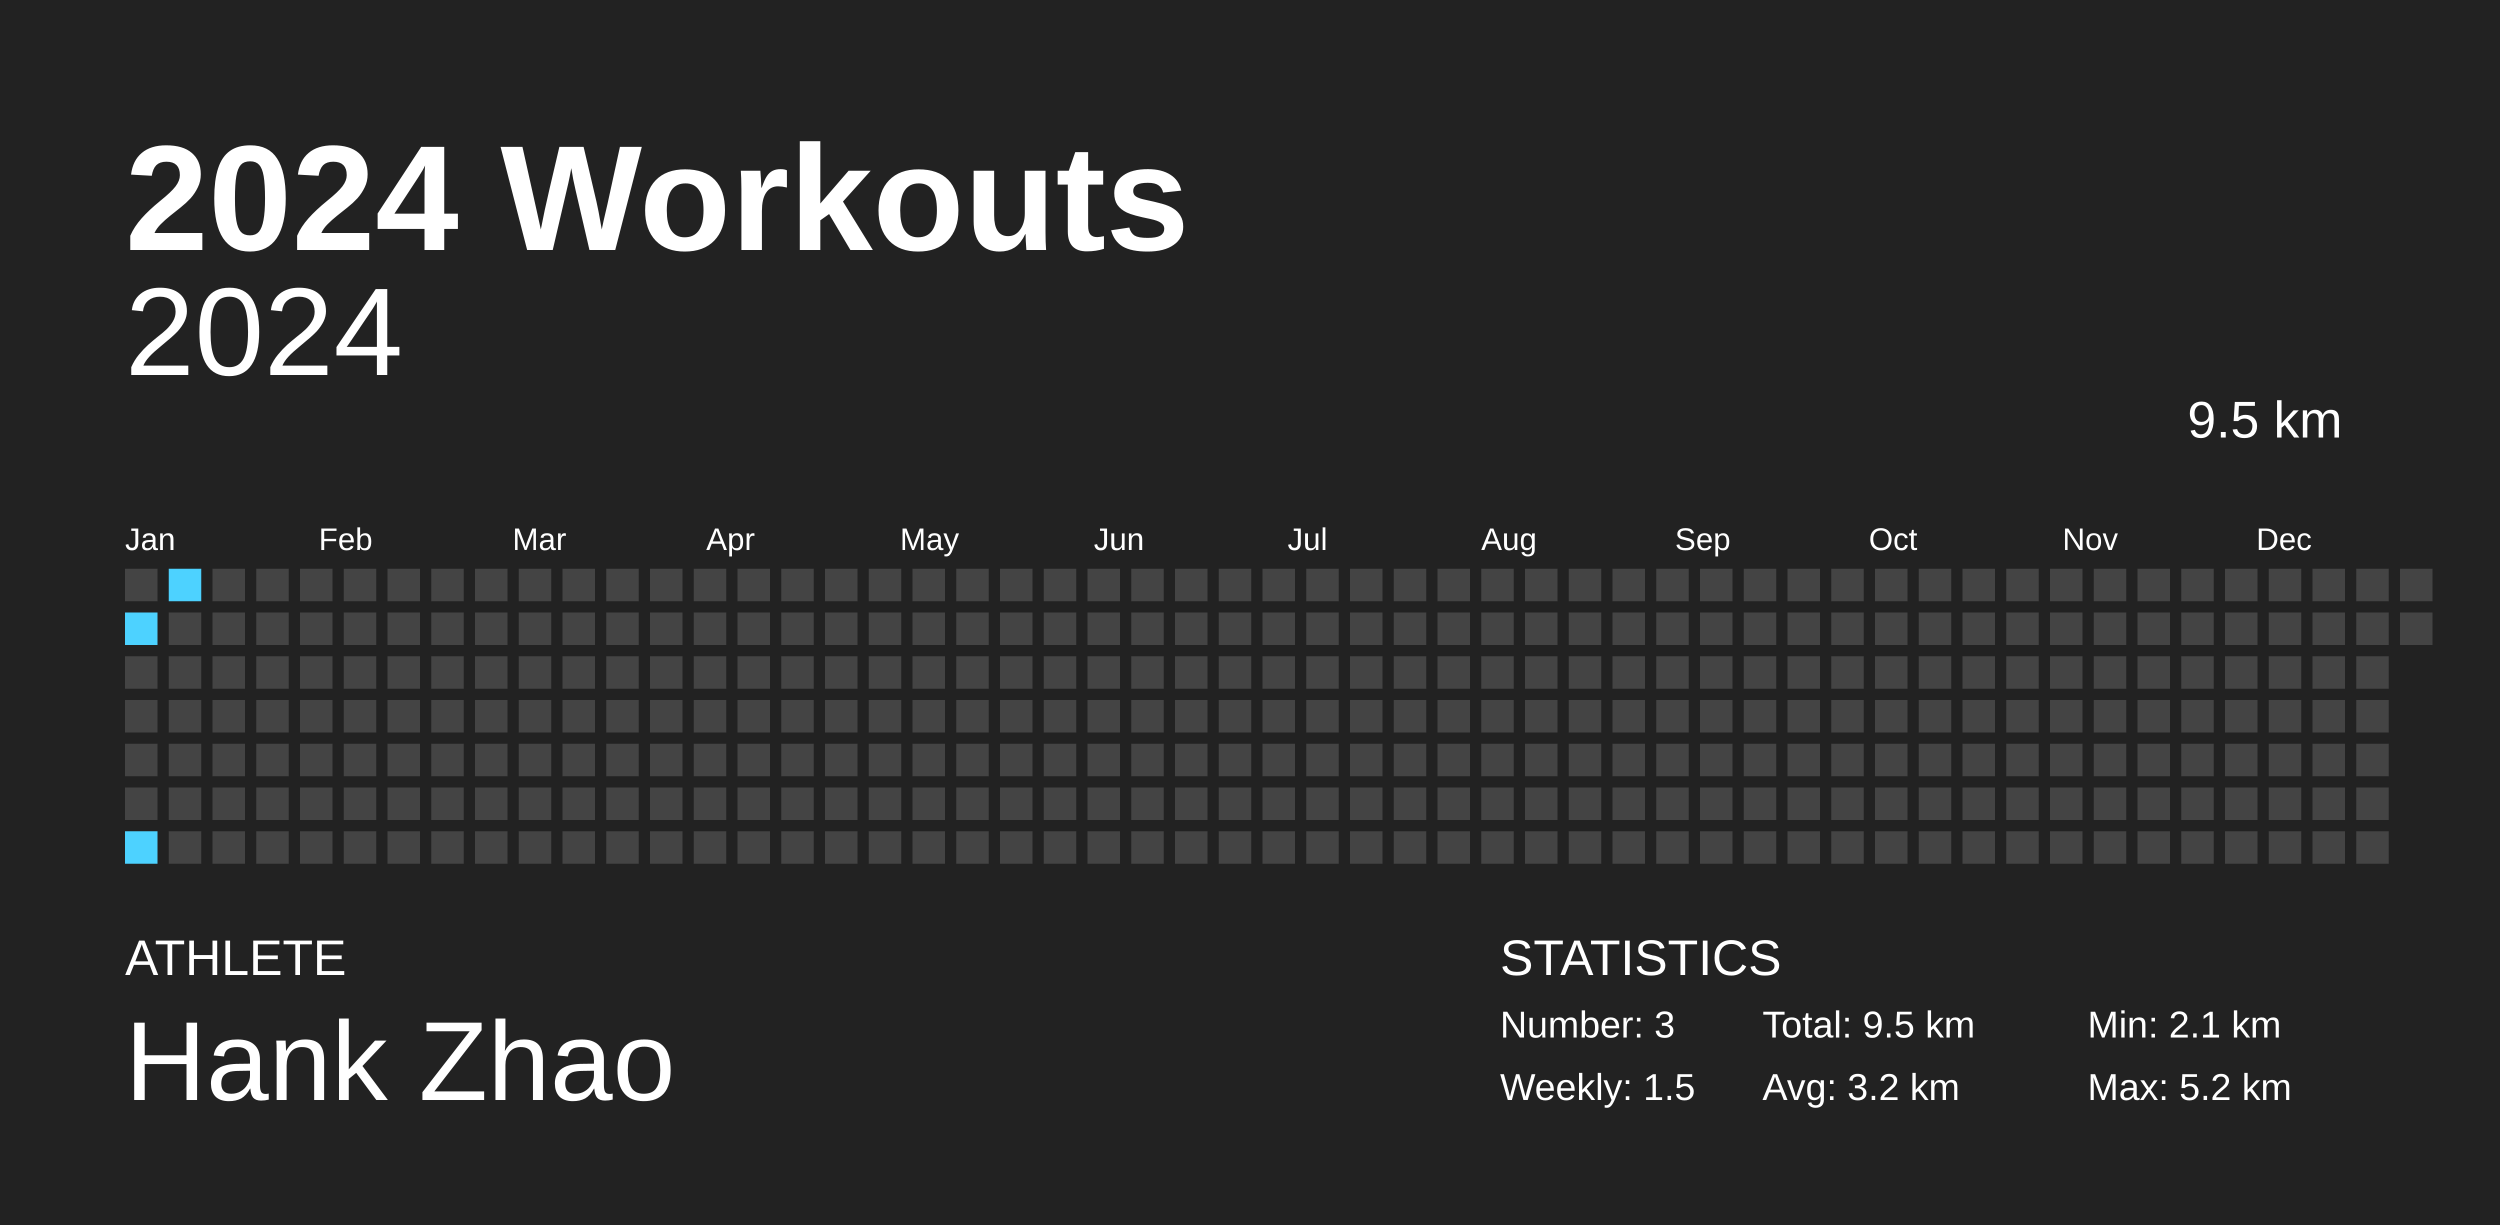
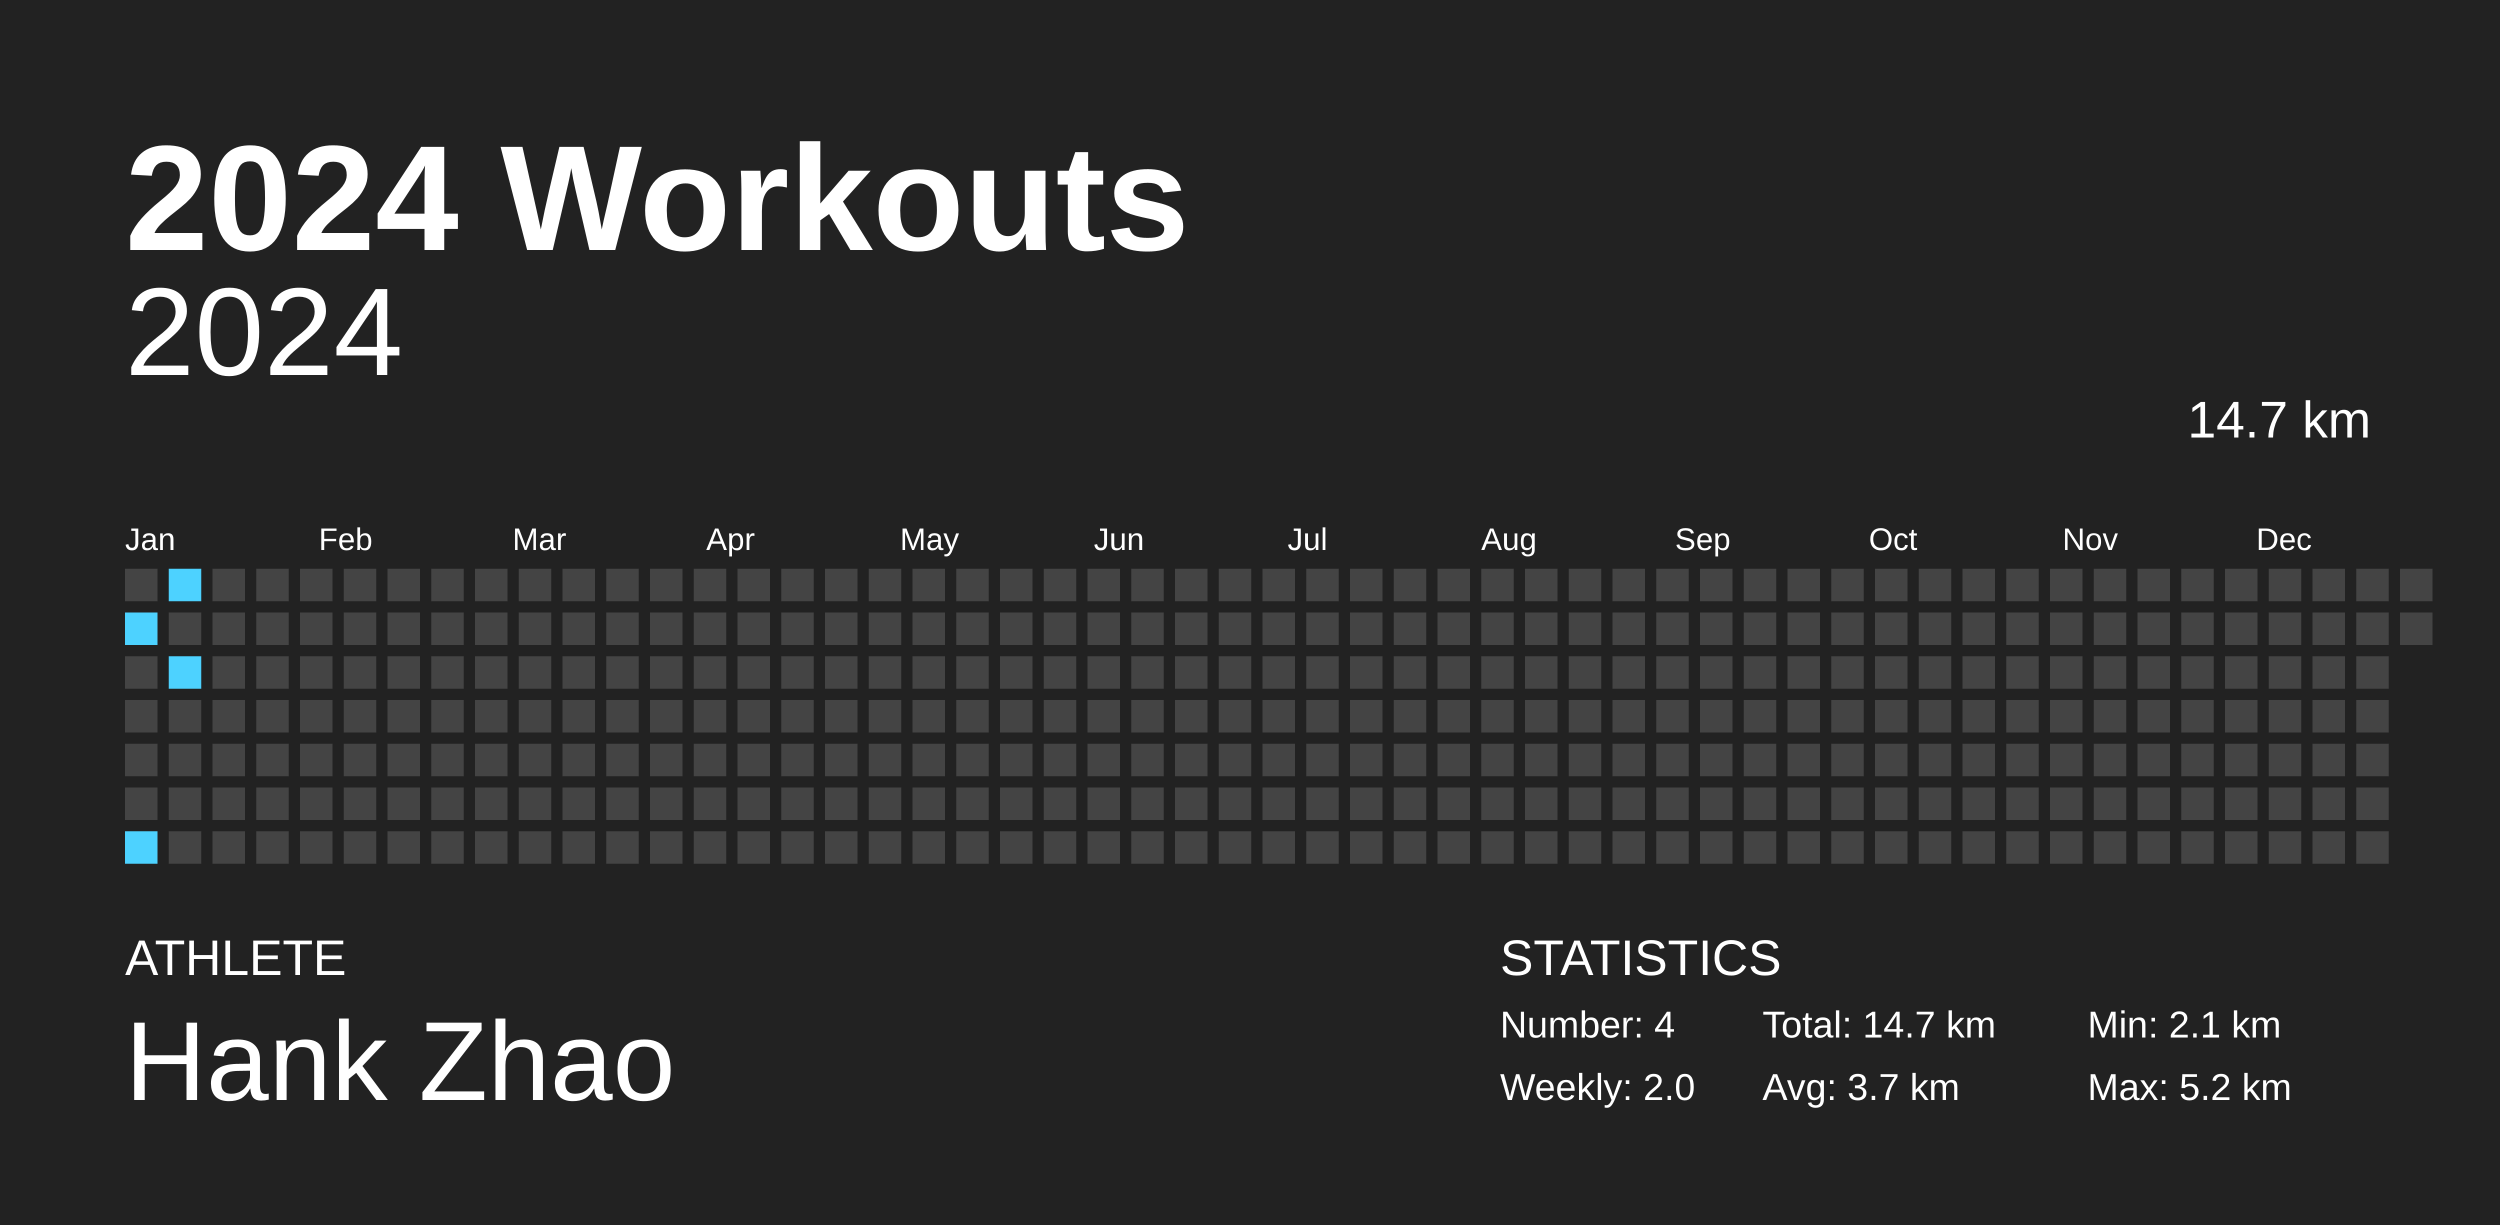
<svg xmlns="http://www.w3.org/2000/svg" baseProfile="full" height="98mm" version="1.1" viewBox="0,0,200,98" width="200mm">
  <defs />
  <rect fill="#222222" height="98" width="200" x="0" y="0" />
  <text fill="#FFFFFF" style="font-size:12px; font-family:Arial; font-weight:bold;" x="10" y="20">2024 Workouts</text>
  <text fill="#FFFFFF" style="font-size:4px; font-family:Arial" x="10" y="78">ATHLETE</text>
  <text fill="#FFFFFF" style="font-size:9px; font-family:Arial" x="10" y="88">Hank Zhao</text>
  <text fill="#FFFFFF" style="font-size:4px; font-family:Arial" x="120" y="78">STATISTICS</text>
-   <text fill="#FFFFFF" style="font-size:3px; font-family:Arial" x="120" y="83">Number: 3</text>
-   <text fill="#FFFFFF" style="font-size:3px; font-family:Arial" x="120" y="88">Weekly: 1.5</text>
-   <text fill="#FFFFFF" style="font-size:3px; font-family:Arial" x="141" y="83">Total: 9.5 km</text>
-   <text fill="#FFFFFF" style="font-size:3px; font-family:Arial" x="141" y="88">Avg: 3.2 km</text>
+   <text fill="#FFFFFF" style="font-size:3px; font-family:Arial" x="120" y="83">Number: 4</text>
+   <text fill="#FFFFFF" style="font-size:3px; font-family:Arial" x="120" y="88">Weekly: 2.0</text>
+   <text fill="#FFFFFF" style="font-size:3px; font-family:Arial" x="141" y="83">Total: 14.7 km</text>
+   <text fill="#FFFFFF" style="font-size:3px; font-family:Arial" x="141" y="88">Avg: 3.7 km</text>
  <text fill="#FFFFFF" style="font-size:3px; font-family:Arial" x="167" y="83">Min: 2.1 km</text>
  <text fill="#FFFFFF" style="font-size:3px; font-family:Arial" x="167" y="88">Max: 5.2 km</text>
  <text alignment-baseline="hanging" fill="#FFFFFF" style="font-size:10.0px; font-family:Arial;" x="10" y="30">2024</text>
-   <text alignment-baseline="hanging" fill="#FFFFFF" style="font-size:4.125px; font-family:Arial;" x="175" y="35">9.5 km</text>
+   <text alignment-baseline="hanging" fill="#FFFFFF" style="font-size:4.125px; font-family:Arial;" x="175" y="35">14.7 km</text>
  <text fill="#FFFFFF" style="font-size:2.5px; font-family:Arial" x="10.0" y="44">Jan</text>
  <text fill="#FFFFFF" style="font-size:2.5px; font-family:Arial" x="25.5" y="44">Feb</text>
  <text fill="#FFFFFF" style="font-size:2.5px; font-family:Arial" x="41.0" y="44">Mar</text>
  <text fill="#FFFFFF" style="font-size:2.5px; font-family:Arial" x="56.5" y="44">Apr</text>
  <text fill="#FFFFFF" style="font-size:2.5px; font-family:Arial" x="72.0" y="44">May</text>
  <text fill="#FFFFFF" style="font-size:2.5px; font-family:Arial" x="87.5" y="44">Jun</text>
  <text fill="#FFFFFF" style="font-size:2.5px; font-family:Arial" x="103.0" y="44">Jul</text>
  <text fill="#FFFFFF" style="font-size:2.5px; font-family:Arial" x="118.5" y="44">Aug</text>
  <text fill="#FFFFFF" style="font-size:2.5px; font-family:Arial" x="134.0" y="44">Sep</text>
  <text fill="#FFFFFF" style="font-size:2.5px; font-family:Arial" x="149.5" y="44">Oct</text>
  <text fill="#FFFFFF" style="font-size:2.5px; font-family:Arial" x="165.0" y="44">Nov</text>
  <text fill="#FFFFFF" style="font-size:2.5px; font-family:Arial" x="180.5" y="44">Dec</text>
  <rect fill="#444444" height="2.6" width="2.6" x="10.0" y="45.5" />
  <rect fill="#4dd2ff" height="2.6" width="2.6" x="10.0" y="49.0" />
  <rect fill="#444444" height="2.6" width="2.6" x="10.0" y="52.5" />
  <rect fill="#444444" height="2.6" width="2.6" x="10.0" y="56.0" />
  <rect fill="#444444" height="2.6" width="2.6" x="10.0" y="59.5" />
  <rect fill="#444444" height="2.6" width="2.6" x="10.0" y="63.0" />
  <rect fill="#4dd2ff" height="2.6" width="2.6" x="10.0" y="66.5" />
  <rect fill="#4dd2ff" height="2.6" width="2.6" x="13.5" y="45.5" />
  <rect fill="#444444" height="2.6" width="2.6" x="13.5" y="49.0" />
-   <rect fill="#444444" height="2.6" width="2.6" x="13.5" y="52.5" />
+   <rect fill="#4dd2ff" height="2.6" width="2.6" x="13.5" y="52.5" />
  <rect fill="#444444" height="2.6" width="2.6" x="13.5" y="56.0" />
  <rect fill="#444444" height="2.6" width="2.6" x="13.5" y="59.5" />
  <rect fill="#444444" height="2.6" width="2.6" x="13.5" y="63.0" />
  <rect fill="#444444" height="2.6" width="2.6" x="13.5" y="66.5" />
  <rect fill="#444444" height="2.6" width="2.6" x="17.0" y="45.5" />
  <rect fill="#444444" height="2.6" width="2.6" x="17.0" y="49.0" />
  <rect fill="#444444" height="2.6" width="2.6" x="17.0" y="52.5" />
  <rect fill="#444444" height="2.6" width="2.6" x="17.0" y="56.0" />
  <rect fill="#444444" height="2.6" width="2.6" x="17.0" y="59.5" />
  <rect fill="#444444" height="2.6" width="2.6" x="17.0" y="63.0" />
  <rect fill="#444444" height="2.6" width="2.6" x="17.0" y="66.5" />
  <rect fill="#444444" height="2.6" width="2.6" x="20.5" y="45.5" />
  <rect fill="#444444" height="2.6" width="2.6" x="20.5" y="49.0" />
  <rect fill="#444444" height="2.6" width="2.6" x="20.5" y="52.5" />
  <rect fill="#444444" height="2.6" width="2.6" x="20.5" y="56.0" />
  <rect fill="#444444" height="2.6" width="2.6" x="20.5" y="59.5" />
  <rect fill="#444444" height="2.6" width="2.6" x="20.5" y="63.0" />
  <rect fill="#444444" height="2.6" width="2.6" x="20.5" y="66.5" />
  <rect fill="#444444" height="2.6" width="2.6" x="24.0" y="45.5" />
  <rect fill="#444444" height="2.6" width="2.6" x="24.0" y="49.0" />
  <rect fill="#444444" height="2.6" width="2.6" x="24.0" y="52.5" />
  <rect fill="#444444" height="2.6" width="2.6" x="24.0" y="56.0" />
  <rect fill="#444444" height="2.6" width="2.6" x="24.0" y="59.5" />
  <rect fill="#444444" height="2.6" width="2.6" x="24.0" y="63.0" />
  <rect fill="#444444" height="2.6" width="2.6" x="24.0" y="66.5" />
  <rect fill="#444444" height="2.6" width="2.6" x="27.5" y="45.5" />
  <rect fill="#444444" height="2.6" width="2.6" x="27.5" y="49.0" />
  <rect fill="#444444" height="2.6" width="2.6" x="27.5" y="52.5" />
  <rect fill="#444444" height="2.6" width="2.6" x="27.5" y="56.0" />
  <rect fill="#444444" height="2.6" width="2.6" x="27.5" y="59.5" />
  <rect fill="#444444" height="2.6" width="2.6" x="27.5" y="63.0" />
  <rect fill="#444444" height="2.6" width="2.6" x="27.5" y="66.5" />
  <rect fill="#444444" height="2.6" width="2.6" x="31.0" y="45.5" />
  <rect fill="#444444" height="2.6" width="2.6" x="31.0" y="49.0" />
  <rect fill="#444444" height="2.6" width="2.6" x="31.0" y="52.5" />
  <rect fill="#444444" height="2.6" width="2.6" x="31.0" y="56.0" />
  <rect fill="#444444" height="2.6" width="2.6" x="31.0" y="59.5" />
  <rect fill="#444444" height="2.6" width="2.6" x="31.0" y="63.0" />
  <rect fill="#444444" height="2.6" width="2.6" x="31.0" y="66.5" />
  <rect fill="#444444" height="2.6" width="2.6" x="34.5" y="45.5" />
  <rect fill="#444444" height="2.6" width="2.6" x="34.5" y="49.0" />
  <rect fill="#444444" height="2.6" width="2.6" x="34.5" y="52.5" />
  <rect fill="#444444" height="2.6" width="2.6" x="34.5" y="56.0" />
  <rect fill="#444444" height="2.6" width="2.6" x="34.5" y="59.5" />
  <rect fill="#444444" height="2.6" width="2.6" x="34.5" y="63.0" />
  <rect fill="#444444" height="2.6" width="2.6" x="34.5" y="66.5" />
  <rect fill="#444444" height="2.6" width="2.6" x="38.0" y="45.5" />
  <rect fill="#444444" height="2.6" width="2.6" x="38.0" y="49.0" />
  <rect fill="#444444" height="2.6" width="2.6" x="38.0" y="52.5" />
  <rect fill="#444444" height="2.6" width="2.6" x="38.0" y="56.0" />
  <rect fill="#444444" height="2.6" width="2.6" x="38.0" y="59.5" />
  <rect fill="#444444" height="2.6" width="2.6" x="38.0" y="63.0" />
  <rect fill="#444444" height="2.6" width="2.6" x="38.0" y="66.5" />
  <rect fill="#444444" height="2.6" width="2.6" x="41.5" y="45.5" />
  <rect fill="#444444" height="2.6" width="2.6" x="41.5" y="49.0" />
  <rect fill="#444444" height="2.6" width="2.6" x="41.5" y="52.5" />
  <rect fill="#444444" height="2.6" width="2.6" x="41.5" y="56.0" />
  <rect fill="#444444" height="2.6" width="2.6" x="41.5" y="59.5" />
  <rect fill="#444444" height="2.6" width="2.6" x="41.5" y="63.0" />
  <rect fill="#444444" height="2.6" width="2.6" x="41.5" y="66.5" />
  <rect fill="#444444" height="2.6" width="2.6" x="45.0" y="45.5" />
  <rect fill="#444444" height="2.6" width="2.6" x="45.0" y="49.0" />
  <rect fill="#444444" height="2.6" width="2.6" x="45.0" y="52.5" />
  <rect fill="#444444" height="2.6" width="2.6" x="45.0" y="56.0" />
  <rect fill="#444444" height="2.6" width="2.6" x="45.0" y="59.5" />
  <rect fill="#444444" height="2.6" width="2.6" x="45.0" y="63.0" />
  <rect fill="#444444" height="2.6" width="2.6" x="45.0" y="66.5" />
  <rect fill="#444444" height="2.6" width="2.6" x="48.5" y="45.5" />
  <rect fill="#444444" height="2.6" width="2.6" x="48.5" y="49.0" />
  <rect fill="#444444" height="2.6" width="2.6" x="48.5" y="52.5" />
  <rect fill="#444444" height="2.6" width="2.6" x="48.5" y="56.0" />
  <rect fill="#444444" height="2.6" width="2.6" x="48.5" y="59.5" />
  <rect fill="#444444" height="2.6" width="2.6" x="48.5" y="63.0" />
  <rect fill="#444444" height="2.6" width="2.6" x="48.5" y="66.5" />
  <rect fill="#444444" height="2.6" width="2.6" x="52.0" y="45.5" />
  <rect fill="#444444" height="2.6" width="2.6" x="52.0" y="49.0" />
  <rect fill="#444444" height="2.6" width="2.6" x="52.0" y="52.5" />
  <rect fill="#444444" height="2.6" width="2.6" x="52.0" y="56.0" />
  <rect fill="#444444" height="2.6" width="2.6" x="52.0" y="59.5" />
  <rect fill="#444444" height="2.6" width="2.6" x="52.0" y="63.0" />
  <rect fill="#444444" height="2.6" width="2.6" x="52.0" y="66.5" />
  <rect fill="#444444" height="2.6" width="2.6" x="55.5" y="45.5" />
  <rect fill="#444444" height="2.6" width="2.6" x="55.5" y="49.0" />
  <rect fill="#444444" height="2.6" width="2.6" x="55.5" y="52.5" />
  <rect fill="#444444" height="2.6" width="2.6" x="55.5" y="56.0" />
  <rect fill="#444444" height="2.6" width="2.6" x="55.5" y="59.5" />
  <rect fill="#444444" height="2.6" width="2.6" x="55.5" y="63.0" />
  <rect fill="#444444" height="2.6" width="2.6" x="55.5" y="66.5" />
  <rect fill="#444444" height="2.6" width="2.6" x="59.0" y="45.5" />
  <rect fill="#444444" height="2.6" width="2.6" x="59.0" y="49.0" />
  <rect fill="#444444" height="2.6" width="2.6" x="59.0" y="52.5" />
  <rect fill="#444444" height="2.6" width="2.6" x="59.0" y="56.0" />
  <rect fill="#444444" height="2.6" width="2.6" x="59.0" y="59.5" />
  <rect fill="#444444" height="2.6" width="2.6" x="59.0" y="63.0" />
  <rect fill="#444444" height="2.6" width="2.6" x="59.0" y="66.5" />
  <rect fill="#444444" height="2.6" width="2.6" x="62.5" y="45.5" />
  <rect fill="#444444" height="2.6" width="2.6" x="62.5" y="49.0" />
  <rect fill="#444444" height="2.6" width="2.6" x="62.5" y="52.5" />
  <rect fill="#444444" height="2.6" width="2.6" x="62.5" y="56.0" />
  <rect fill="#444444" height="2.6" width="2.6" x="62.5" y="59.5" />
  <rect fill="#444444" height="2.6" width="2.6" x="62.5" y="63.0" />
  <rect fill="#444444" height="2.6" width="2.6" x="62.5" y="66.5" />
  <rect fill="#444444" height="2.6" width="2.6" x="66.0" y="45.5" />
  <rect fill="#444444" height="2.6" width="2.6" x="66.0" y="49.0" />
  <rect fill="#444444" height="2.6" width="2.6" x="66.0" y="52.5" />
  <rect fill="#444444" height="2.6" width="2.6" x="66.0" y="56.0" />
  <rect fill="#444444" height="2.6" width="2.6" x="66.0" y="59.5" />
  <rect fill="#444444" height="2.6" width="2.6" x="66.0" y="63.0" />
  <rect fill="#444444" height="2.6" width="2.6" x="66.0" y="66.5" />
  <rect fill="#444444" height="2.6" width="2.6" x="69.5" y="45.5" />
  <rect fill="#444444" height="2.6" width="2.6" x="69.5" y="49.0" />
  <rect fill="#444444" height="2.6" width="2.6" x="69.5" y="52.5" />
  <rect fill="#444444" height="2.6" width="2.6" x="69.5" y="56.0" />
  <rect fill="#444444" height="2.6" width="2.6" x="69.5" y="59.5" />
  <rect fill="#444444" height="2.6" width="2.6" x="69.5" y="63.0" />
  <rect fill="#444444" height="2.6" width="2.6" x="69.5" y="66.5" />
  <rect fill="#444444" height="2.6" width="2.6" x="73.0" y="45.5" />
  <rect fill="#444444" height="2.6" width="2.6" x="73.0" y="49.0" />
  <rect fill="#444444" height="2.6" width="2.6" x="73.0" y="52.5" />
  <rect fill="#444444" height="2.6" width="2.6" x="73.0" y="56.0" />
  <rect fill="#444444" height="2.6" width="2.6" x="73.0" y="59.5" />
  <rect fill="#444444" height="2.6" width="2.6" x="73.0" y="63.0" />
  <rect fill="#444444" height="2.6" width="2.6" x="73.0" y="66.5" />
  <rect fill="#444444" height="2.6" width="2.6" x="76.5" y="45.5" />
  <rect fill="#444444" height="2.6" width="2.6" x="76.5" y="49.0" />
  <rect fill="#444444" height="2.6" width="2.6" x="76.5" y="52.5" />
  <rect fill="#444444" height="2.6" width="2.6" x="76.5" y="56.0" />
  <rect fill="#444444" height="2.6" width="2.6" x="76.5" y="59.5" />
  <rect fill="#444444" height="2.6" width="2.6" x="76.5" y="63.0" />
  <rect fill="#444444" height="2.6" width="2.6" x="76.5" y="66.5" />
  <rect fill="#444444" height="2.6" width="2.6" x="80.0" y="45.5" />
  <rect fill="#444444" height="2.6" width="2.6" x="80.0" y="49.0" />
  <rect fill="#444444" height="2.6" width="2.6" x="80.0" y="52.5" />
  <rect fill="#444444" height="2.6" width="2.6" x="80.0" y="56.0" />
  <rect fill="#444444" height="2.6" width="2.6" x="80.0" y="59.5" />
  <rect fill="#444444" height="2.6" width="2.6" x="80.0" y="63.0" />
  <rect fill="#444444" height="2.6" width="2.6" x="80.0" y="66.5" />
  <rect fill="#444444" height="2.6" width="2.6" x="83.5" y="45.5" />
  <rect fill="#444444" height="2.6" width="2.6" x="83.5" y="49.0" />
  <rect fill="#444444" height="2.6" width="2.6" x="83.5" y="52.5" />
  <rect fill="#444444" height="2.6" width="2.6" x="83.5" y="56.0" />
  <rect fill="#444444" height="2.6" width="2.6" x="83.5" y="59.5" />
  <rect fill="#444444" height="2.6" width="2.6" x="83.5" y="63.0" />
  <rect fill="#444444" height="2.6" width="2.6" x="83.5" y="66.5" />
  <rect fill="#444444" height="2.6" width="2.6" x="87.0" y="45.5" />
  <rect fill="#444444" height="2.6" width="2.6" x="87.0" y="49.0" />
  <rect fill="#444444" height="2.6" width="2.6" x="87.0" y="52.5" />
  <rect fill="#444444" height="2.6" width="2.6" x="87.0" y="56.0" />
  <rect fill="#444444" height="2.6" width="2.6" x="87.0" y="59.5" />
  <rect fill="#444444" height="2.6" width="2.6" x="87.0" y="63.0" />
  <rect fill="#444444" height="2.6" width="2.6" x="87.0" y="66.5" />
  <rect fill="#444444" height="2.6" width="2.6" x="90.5" y="45.5" />
  <rect fill="#444444" height="2.6" width="2.6" x="90.5" y="49.0" />
  <rect fill="#444444" height="2.6" width="2.6" x="90.5" y="52.5" />
  <rect fill="#444444" height="2.6" width="2.6" x="90.5" y="56.0" />
  <rect fill="#444444" height="2.6" width="2.6" x="90.5" y="59.5" />
  <rect fill="#444444" height="2.6" width="2.6" x="90.5" y="63.0" />
  <rect fill="#444444" height="2.6" width="2.6" x="90.5" y="66.5" />
  <rect fill="#444444" height="2.6" width="2.6" x="94.0" y="45.5" />
  <rect fill="#444444" height="2.6" width="2.6" x="94.0" y="49.0" />
  <rect fill="#444444" height="2.6" width="2.6" x="94.0" y="52.5" />
  <rect fill="#444444" height="2.6" width="2.6" x="94.0" y="56.0" />
  <rect fill="#444444" height="2.6" width="2.6" x="94.0" y="59.5" />
  <rect fill="#444444" height="2.6" width="2.6" x="94.0" y="63.0" />
  <rect fill="#444444" height="2.6" width="2.6" x="94.0" y="66.5" />
  <rect fill="#444444" height="2.6" width="2.6" x="97.5" y="45.5" />
  <rect fill="#444444" height="2.6" width="2.6" x="97.5" y="49.0" />
  <rect fill="#444444" height="2.6" width="2.6" x="97.5" y="52.5" />
  <rect fill="#444444" height="2.6" width="2.6" x="97.5" y="56.0" />
  <rect fill="#444444" height="2.6" width="2.6" x="97.5" y="59.5" />
  <rect fill="#444444" height="2.6" width="2.6" x="97.5" y="63.0" />
  <rect fill="#444444" height="2.6" width="2.6" x="97.5" y="66.5" />
  <rect fill="#444444" height="2.6" width="2.6" x="101.0" y="45.5" />
  <rect fill="#444444" height="2.6" width="2.6" x="101.0" y="49.0" />
  <rect fill="#444444" height="2.6" width="2.6" x="101.0" y="52.5" />
  <rect fill="#444444" height="2.6" width="2.6" x="101.0" y="56.0" />
  <rect fill="#444444" height="2.6" width="2.6" x="101.0" y="59.5" />
  <rect fill="#444444" height="2.6" width="2.6" x="101.0" y="63.0" />
  <rect fill="#444444" height="2.6" width="2.6" x="101.0" y="66.5" />
  <rect fill="#444444" height="2.6" width="2.6" x="104.5" y="45.5" />
  <rect fill="#444444" height="2.6" width="2.6" x="104.5" y="49.0" />
  <rect fill="#444444" height="2.6" width="2.6" x="104.5" y="52.5" />
  <rect fill="#444444" height="2.6" width="2.6" x="104.5" y="56.0" />
  <rect fill="#444444" height="2.6" width="2.6" x="104.5" y="59.5" />
  <rect fill="#444444" height="2.6" width="2.6" x="104.5" y="63.0" />
  <rect fill="#444444" height="2.6" width="2.6" x="104.5" y="66.5" />
  <rect fill="#444444" height="2.6" width="2.6" x="108.0" y="45.5" />
  <rect fill="#444444" height="2.6" width="2.6" x="108.0" y="49.0" />
  <rect fill="#444444" height="2.6" width="2.6" x="108.0" y="52.5" />
  <rect fill="#444444" height="2.6" width="2.6" x="108.0" y="56.0" />
  <rect fill="#444444" height="2.6" width="2.6" x="108.0" y="59.5" />
  <rect fill="#444444" height="2.6" width="2.6" x="108.0" y="63.0" />
  <rect fill="#444444" height="2.6" width="2.6" x="108.0" y="66.5" />
  <rect fill="#444444" height="2.6" width="2.6" x="111.5" y="45.5" />
  <rect fill="#444444" height="2.6" width="2.6" x="111.5" y="49.0" />
  <rect fill="#444444" height="2.6" width="2.6" x="111.5" y="52.5" />
  <rect fill="#444444" height="2.6" width="2.6" x="111.5" y="56.0" />
  <rect fill="#444444" height="2.6" width="2.6" x="111.5" y="59.5" />
  <rect fill="#444444" height="2.6" width="2.6" x="111.5" y="63.0" />
  <rect fill="#444444" height="2.6" width="2.6" x="111.5" y="66.5" />
  <rect fill="#444444" height="2.6" width="2.6" x="115.0" y="45.5" />
  <rect fill="#444444" height="2.6" width="2.6" x="115.0" y="49.0" />
  <rect fill="#444444" height="2.6" width="2.6" x="115.0" y="52.5" />
  <rect fill="#444444" height="2.6" width="2.6" x="115.0" y="56.0" />
  <rect fill="#444444" height="2.6" width="2.6" x="115.0" y="59.5" />
  <rect fill="#444444" height="2.6" width="2.6" x="115.0" y="63.0" />
  <rect fill="#444444" height="2.6" width="2.6" x="115.0" y="66.5" />
  <rect fill="#444444" height="2.6" width="2.6" x="118.5" y="45.5" />
  <rect fill="#444444" height="2.6" width="2.6" x="118.5" y="49.0" />
  <rect fill="#444444" height="2.6" width="2.6" x="118.5" y="52.5" />
  <rect fill="#444444" height="2.6" width="2.6" x="118.5" y="56.0" />
  <rect fill="#444444" height="2.6" width="2.6" x="118.5" y="59.5" />
  <rect fill="#444444" height="2.6" width="2.6" x="118.5" y="63.0" />
  <rect fill="#444444" height="2.6" width="2.6" x="118.5" y="66.5" />
  <rect fill="#444444" height="2.6" width="2.6" x="122.0" y="45.5" />
  <rect fill="#444444" height="2.6" width="2.6" x="122.0" y="49.0" />
  <rect fill="#444444" height="2.6" width="2.6" x="122.0" y="52.5" />
  <rect fill="#444444" height="2.6" width="2.6" x="122.0" y="56.0" />
  <rect fill="#444444" height="2.6" width="2.6" x="122.0" y="59.5" />
  <rect fill="#444444" height="2.6" width="2.6" x="122.0" y="63.0" />
  <rect fill="#444444" height="2.6" width="2.6" x="122.0" y="66.5" />
  <rect fill="#444444" height="2.6" width="2.6" x="125.5" y="45.5" />
  <rect fill="#444444" height="2.6" width="2.6" x="125.5" y="49.0" />
  <rect fill="#444444" height="2.6" width="2.6" x="125.5" y="52.5" />
  <rect fill="#444444" height="2.6" width="2.6" x="125.5" y="56.0" />
  <rect fill="#444444" height="2.6" width="2.6" x="125.5" y="59.5" />
  <rect fill="#444444" height="2.6" width="2.6" x="125.5" y="63.0" />
  <rect fill="#444444" height="2.6" width="2.6" x="125.5" y="66.5" />
  <rect fill="#444444" height="2.6" width="2.6" x="129.0" y="45.5" />
  <rect fill="#444444" height="2.6" width="2.6" x="129.0" y="49.0" />
  <rect fill="#444444" height="2.6" width="2.6" x="129.0" y="52.5" />
  <rect fill="#444444" height="2.6" width="2.6" x="129.0" y="56.0" />
  <rect fill="#444444" height="2.6" width="2.6" x="129.0" y="59.5" />
  <rect fill="#444444" height="2.6" width="2.6" x="129.0" y="63.0" />
  <rect fill="#444444" height="2.6" width="2.6" x="129.0" y="66.5" />
  <rect fill="#444444" height="2.6" width="2.6" x="132.5" y="45.5" />
  <rect fill="#444444" height="2.6" width="2.6" x="132.5" y="49.0" />
  <rect fill="#444444" height="2.6" width="2.6" x="132.5" y="52.5" />
  <rect fill="#444444" height="2.6" width="2.6" x="132.5" y="56.0" />
  <rect fill="#444444" height="2.6" width="2.6" x="132.5" y="59.5" />
  <rect fill="#444444" height="2.6" width="2.6" x="132.5" y="63.0" />
  <rect fill="#444444" height="2.6" width="2.6" x="132.5" y="66.5" />
  <rect fill="#444444" height="2.6" width="2.6" x="136.0" y="45.5" />
  <rect fill="#444444" height="2.6" width="2.6" x="136.0" y="49.0" />
  <rect fill="#444444" height="2.6" width="2.6" x="136.0" y="52.5" />
  <rect fill="#444444" height="2.6" width="2.6" x="136.0" y="56.0" />
  <rect fill="#444444" height="2.6" width="2.6" x="136.0" y="59.5" />
  <rect fill="#444444" height="2.6" width="2.6" x="136.0" y="63.0" />
  <rect fill="#444444" height="2.6" width="2.6" x="136.0" y="66.5" />
  <rect fill="#444444" height="2.6" width="2.6" x="139.5" y="45.5" />
  <rect fill="#444444" height="2.6" width="2.6" x="139.5" y="49.0" />
  <rect fill="#444444" height="2.6" width="2.6" x="139.5" y="52.5" />
  <rect fill="#444444" height="2.6" width="2.6" x="139.5" y="56.0" />
  <rect fill="#444444" height="2.6" width="2.6" x="139.5" y="59.5" />
  <rect fill="#444444" height="2.6" width="2.6" x="139.5" y="63.0" />
  <rect fill="#444444" height="2.6" width="2.6" x="139.5" y="66.5" />
  <rect fill="#444444" height="2.6" width="2.6" x="143.0" y="45.5" />
  <rect fill="#444444" height="2.6" width="2.6" x="143.0" y="49.0" />
  <rect fill="#444444" height="2.6" width="2.6" x="143.0" y="52.5" />
  <rect fill="#444444" height="2.6" width="2.6" x="143.0" y="56.0" />
  <rect fill="#444444" height="2.6" width="2.6" x="143.0" y="59.5" />
  <rect fill="#444444" height="2.6" width="2.6" x="143.0" y="63.0" />
  <rect fill="#444444" height="2.6" width="2.6" x="143.0" y="66.5" />
  <rect fill="#444444" height="2.6" width="2.6" x="146.5" y="45.5" />
  <rect fill="#444444" height="2.6" width="2.6" x="146.5" y="49.0" />
  <rect fill="#444444" height="2.6" width="2.6" x="146.5" y="52.5" />
  <rect fill="#444444" height="2.6" width="2.6" x="146.5" y="56.0" />
  <rect fill="#444444" height="2.6" width="2.6" x="146.5" y="59.5" />
  <rect fill="#444444" height="2.6" width="2.6" x="146.5" y="63.0" />
  <rect fill="#444444" height="2.6" width="2.6" x="146.5" y="66.5" />
  <rect fill="#444444" height="2.6" width="2.6" x="150.0" y="45.5" />
  <rect fill="#444444" height="2.6" width="2.6" x="150.0" y="49.0" />
  <rect fill="#444444" height="2.6" width="2.6" x="150.0" y="52.5" />
  <rect fill="#444444" height="2.6" width="2.6" x="150.0" y="56.0" />
  <rect fill="#444444" height="2.6" width="2.6" x="150.0" y="59.5" />
  <rect fill="#444444" height="2.6" width="2.6" x="150.0" y="63.0" />
  <rect fill="#444444" height="2.6" width="2.6" x="150.0" y="66.5" />
  <rect fill="#444444" height="2.6" width="2.6" x="153.5" y="45.5" />
  <rect fill="#444444" height="2.6" width="2.6" x="153.5" y="49.0" />
  <rect fill="#444444" height="2.6" width="2.6" x="153.5" y="52.5" />
  <rect fill="#444444" height="2.6" width="2.6" x="153.5" y="56.0" />
  <rect fill="#444444" height="2.6" width="2.6" x="153.5" y="59.5" />
  <rect fill="#444444" height="2.6" width="2.6" x="153.5" y="63.0" />
  <rect fill="#444444" height="2.6" width="2.6" x="153.5" y="66.5" />
  <rect fill="#444444" height="2.6" width="2.6" x="157.0" y="45.5" />
  <rect fill="#444444" height="2.6" width="2.6" x="157.0" y="49.0" />
  <rect fill="#444444" height="2.6" width="2.6" x="157.0" y="52.5" />
  <rect fill="#444444" height="2.6" width="2.6" x="157.0" y="56.0" />
  <rect fill="#444444" height="2.6" width="2.6" x="157.0" y="59.5" />
  <rect fill="#444444" height="2.6" width="2.6" x="157.0" y="63.0" />
  <rect fill="#444444" height="2.6" width="2.6" x="157.0" y="66.5" />
  <rect fill="#444444" height="2.6" width="2.6" x="160.5" y="45.5" />
  <rect fill="#444444" height="2.6" width="2.6" x="160.5" y="49.0" />
  <rect fill="#444444" height="2.6" width="2.6" x="160.5" y="52.5" />
  <rect fill="#444444" height="2.6" width="2.6" x="160.5" y="56.0" />
  <rect fill="#444444" height="2.6" width="2.6" x="160.5" y="59.5" />
  <rect fill="#444444" height="2.6" width="2.6" x="160.5" y="63.0" />
  <rect fill="#444444" height="2.6" width="2.6" x="160.5" y="66.5" />
  <rect fill="#444444" height="2.6" width="2.6" x="164.0" y="45.5" />
  <rect fill="#444444" height="2.6" width="2.6" x="164.0" y="49.0" />
  <rect fill="#444444" height="2.6" width="2.6" x="164.0" y="52.5" />
  <rect fill="#444444" height="2.6" width="2.6" x="164.0" y="56.0" />
  <rect fill="#444444" height="2.6" width="2.6" x="164.0" y="59.5" />
  <rect fill="#444444" height="2.6" width="2.6" x="164.0" y="63.0" />
  <rect fill="#444444" height="2.6" width="2.6" x="164.0" y="66.5" />
  <rect fill="#444444" height="2.6" width="2.6" x="167.5" y="45.5" />
  <rect fill="#444444" height="2.6" width="2.6" x="167.5" y="49.0" />
  <rect fill="#444444" height="2.6" width="2.6" x="167.5" y="52.5" />
  <rect fill="#444444" height="2.6" width="2.6" x="167.5" y="56.0" />
  <rect fill="#444444" height="2.6" width="2.6" x="167.5" y="59.5" />
  <rect fill="#444444" height="2.6" width="2.6" x="167.5" y="63.0" />
  <rect fill="#444444" height="2.6" width="2.6" x="167.5" y="66.5" />
  <rect fill="#444444" height="2.6" width="2.6" x="171.0" y="45.5" />
  <rect fill="#444444" height="2.6" width="2.6" x="171.0" y="49.0" />
  <rect fill="#444444" height="2.6" width="2.6" x="171.0" y="52.5" />
  <rect fill="#444444" height="2.6" width="2.6" x="171.0" y="56.0" />
  <rect fill="#444444" height="2.6" width="2.6" x="171.0" y="59.5" />
  <rect fill="#444444" height="2.6" width="2.6" x="171.0" y="63.0" />
  <rect fill="#444444" height="2.6" width="2.6" x="171.0" y="66.5" />
  <rect fill="#444444" height="2.6" width="2.6" x="174.5" y="45.5" />
  <rect fill="#444444" height="2.6" width="2.6" x="174.5" y="49.0" />
  <rect fill="#444444" height="2.6" width="2.6" x="174.5" y="52.5" />
  <rect fill="#444444" height="2.6" width="2.6" x="174.5" y="56.0" />
  <rect fill="#444444" height="2.6" width="2.6" x="174.5" y="59.5" />
  <rect fill="#444444" height="2.6" width="2.6" x="174.5" y="63.0" />
  <rect fill="#444444" height="2.6" width="2.6" x="174.5" y="66.5" />
  <rect fill="#444444" height="2.6" width="2.6" x="178.0" y="45.5" />
  <rect fill="#444444" height="2.6" width="2.6" x="178.0" y="49.0" />
  <rect fill="#444444" height="2.6" width="2.6" x="178.0" y="52.5" />
  <rect fill="#444444" height="2.6" width="2.6" x="178.0" y="56.0" />
  <rect fill="#444444" height="2.6" width="2.6" x="178.0" y="59.5" />
  <rect fill="#444444" height="2.6" width="2.6" x="178.0" y="63.0" />
  <rect fill="#444444" height="2.6" width="2.6" x="178.0" y="66.5" />
  <rect fill="#444444" height="2.6" width="2.6" x="181.5" y="45.5" />
  <rect fill="#444444" height="2.6" width="2.6" x="181.5" y="49.0" />
  <rect fill="#444444" height="2.6" width="2.6" x="181.5" y="52.5" />
  <rect fill="#444444" height="2.6" width="2.6" x="181.5" y="56.0" />
  <rect fill="#444444" height="2.6" width="2.6" x="181.5" y="59.5" />
  <rect fill="#444444" height="2.6" width="2.6" x="181.5" y="63.0" />
  <rect fill="#444444" height="2.6" width="2.6" x="181.5" y="66.5" />
  <rect fill="#444444" height="2.6" width="2.6" x="185.0" y="45.5" />
  <rect fill="#444444" height="2.6" width="2.6" x="185.0" y="49.0" />
  <rect fill="#444444" height="2.6" width="2.6" x="185.0" y="52.5" />
  <rect fill="#444444" height="2.6" width="2.6" x="185.0" y="56.0" />
  <rect fill="#444444" height="2.6" width="2.6" x="185.0" y="59.5" />
  <rect fill="#444444" height="2.6" width="2.6" x="185.0" y="63.0" />
  <rect fill="#444444" height="2.6" width="2.6" x="185.0" y="66.5" />
  <rect fill="#444444" height="2.6" width="2.6" x="188.5" y="45.5" />
  <rect fill="#444444" height="2.6" width="2.6" x="188.5" y="49.0" />
  <rect fill="#444444" height="2.6" width="2.6" x="188.5" y="52.5" />
  <rect fill="#444444" height="2.6" width="2.6" x="188.5" y="56.0" />
  <rect fill="#444444" height="2.6" width="2.6" x="188.5" y="59.5" />
  <rect fill="#444444" height="2.6" width="2.6" x="188.5" y="63.0" />
  <rect fill="#444444" height="2.6" width="2.6" x="188.5" y="66.5" />
  <rect fill="#444444" height="2.6" width="2.6" x="192.0" y="45.5" />
  <rect fill="#444444" height="2.6" width="2.6" x="192.0" y="49.0" />
</svg>
